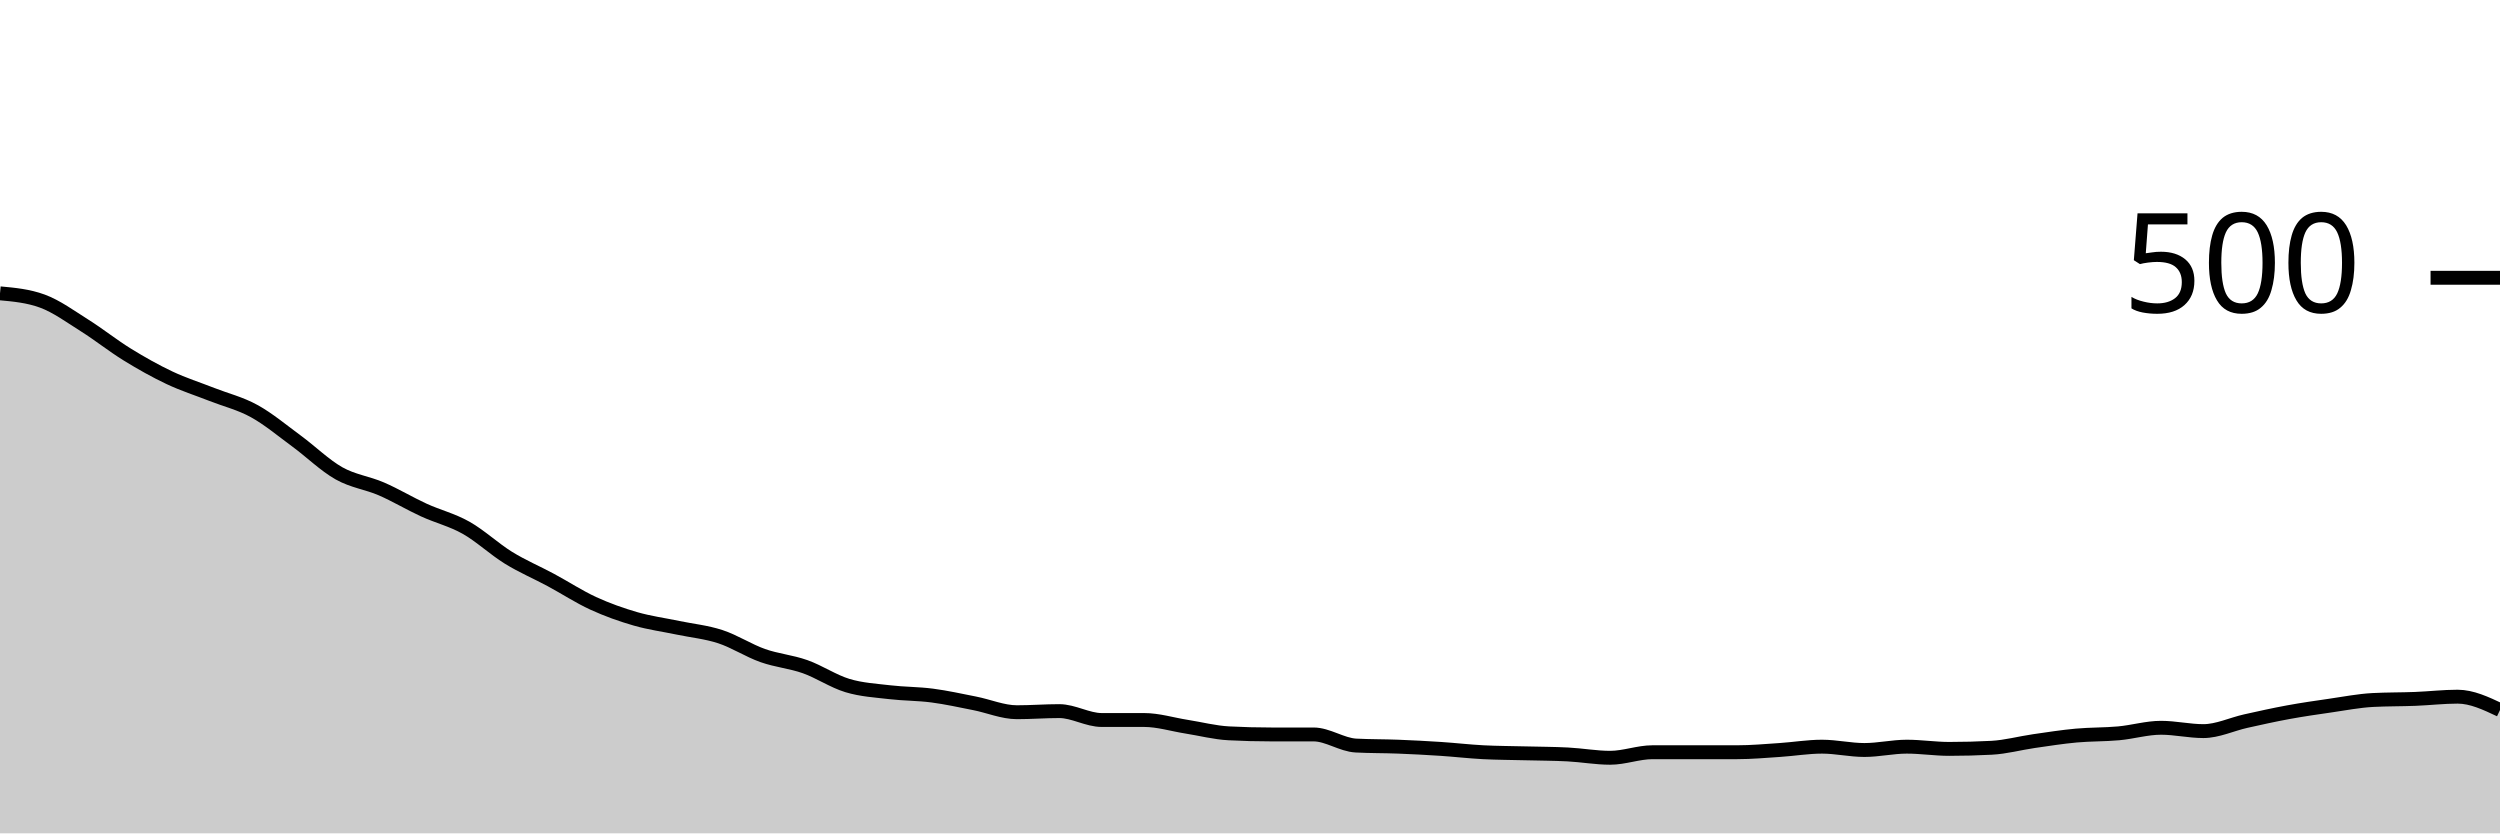
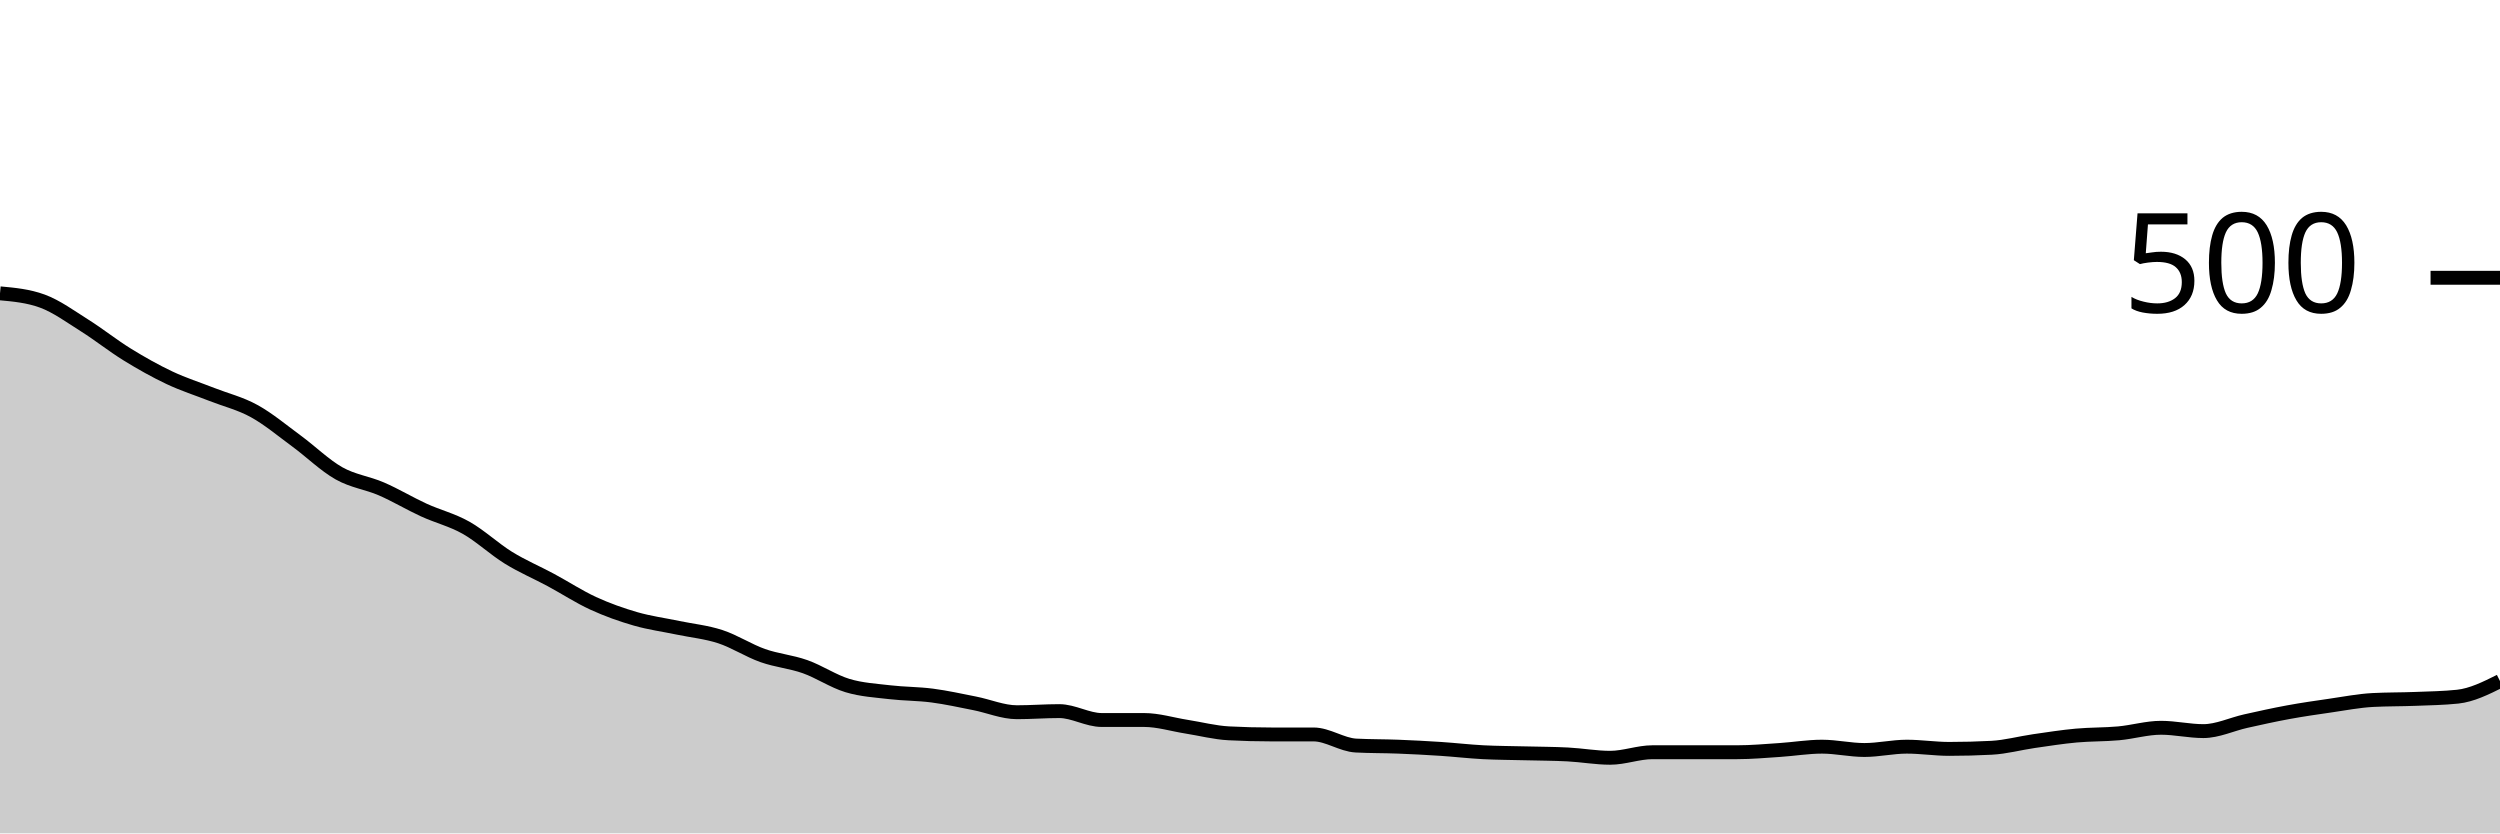
<svg xmlns="http://www.w3.org/2000/svg" viewBox="0 0 180 60">
  <g transform="translate(0,20)">
-     <path class="area" fill="rgba(0, 0, 0, 0.2)" d="M0,1.12C1.017,1.213,2.034,1.307,3.051,1.68C4.068,2.053,5.085,2.8,6.102,3.44C7.119,4.08,8.136,4.893,9.153,5.52C10.169,6.147,11.186,6.72,12.203,7.2C13.22,7.68,14.237,8,15.254,8.4C16.271,8.8,17.288,9.04,18.305,9.6C19.322,10.16,20.339,11.013,21.356,11.76C22.373,12.507,23.39,13.507,24.407,14.08C25.424,14.653,26.441,14.76,27.458,15.2C28.475,15.64,29.492,16.253,30.508,16.72C31.525,17.187,32.542,17.427,33.559,18C34.576,18.573,35.593,19.533,36.61,20.16C37.627,20.787,38.644,21.213,39.661,21.76C40.678,22.307,41.695,22.973,42.712,23.44C43.729,23.907,44.746,24.267,45.763,24.56C46.78,24.853,47.797,24.987,48.814,25.2C49.831,25.413,50.847,25.507,51.864,25.84C52.881,26.173,53.898,26.84,54.915,27.2C55.932,27.56,56.949,27.64,57.966,28C58.983,28.36,60,29.053,61.017,29.36C62.034,29.667,63.051,29.72,64.068,29.84C65.085,29.96,66.102,29.947,67.119,30.08C68.136,30.213,69.153,30.44,70.169,30.64C71.186,30.84,72.203,31.28,73.22,31.28C74.237,31.28,75.254,31.2,76.271,31.2C77.288,31.2,78.305,31.84,79.322,31.84C80.339,31.84,81.356,31.84,82.373,31.84C83.39,31.84,84.407,32.16,85.424,32.32C86.441,32.48,87.458,32.747,88.475,32.8C89.492,32.853,90.508,32.88,91.525,32.88C92.542,32.88,93.559,32.88,94.576,32.88C95.593,32.88,96.61,33.627,97.627,33.68C98.644,33.733,99.661,33.72,100.678,33.76C101.695,33.8,102.712,33.853,103.729,33.92C104.746,33.987,105.763,34.107,106.78,34.16C107.797,34.213,108.814,34.213,109.831,34.24C110.847,34.267,111.864,34.267,112.881,34.32C113.898,34.373,114.915,34.56,115.932,34.56C116.949,34.56,117.966,34.16,118.983,34.16C120,34.16,121.017,34.16,122.034,34.16C123.051,34.16,124.068,34.16,125.085,34.16C126.102,34.16,127.119,34.067,128.136,34C129.153,33.933,130.169,33.76,131.186,33.76C132.203,33.76,133.22,34,134.237,34C135.254,34,136.271,33.76,137.288,33.76C138.305,33.76,139.322,33.92,140.339,33.92C141.356,33.92,142.373,33.893,143.39,33.84C144.407,33.787,145.424,33.507,146.441,33.36C147.458,33.213,148.475,33.053,149.492,32.96C150.508,32.867,151.525,32.893,152.542,32.8C153.559,32.707,154.576,32.4,155.593,32.4C156.61,32.4,157.627,32.64,158.644,32.64C159.661,32.64,160.678,32.147,161.695,31.92C162.712,31.693,163.729,31.467,164.746,31.28C165.763,31.093,166.78,30.947,167.797,30.8C168.814,30.653,169.831,30.453,170.847,30.4C171.864,30.347,172.881,30.36,173.898,30.32C174.915,30.28,175.932,30.16,176.949,30.16C177.966,30.16,178.983,30.64,180,31.12L180,40C178.983,40,177.966,40,176.949,40C175.932,40,174.915,40,173.898,40C172.881,40,171.864,40,170.847,40C169.831,40,168.814,40,167.797,40C166.78,40,165.763,40,164.746,40C163.729,40,162.712,40,161.695,40C160.678,40,159.661,40,158.644,40C157.627,40,156.61,40,155.593,40C154.576,40,153.559,40,152.542,40C151.525,40,150.508,40,149.492,40C148.475,40,147.458,40,146.441,40C145.424,40,144.407,40,143.39,40C142.373,40,141.356,40,140.339,40C139.322,40,138.305,40,137.288,40C136.271,40,135.254,40,134.237,40C133.22,40,132.203,40,131.186,40C130.169,40,129.153,40,128.136,40C127.119,40,126.102,40,125.085,40C124.068,40,123.051,40,122.034,40C121.017,40,120,40,118.983,40C117.966,40,116.949,40,115.932,40C114.915,40,113.898,40,112.881,40C111.864,40,110.847,40,109.831,40C108.814,40,107.797,40,106.78,40C105.763,40,104.746,40,103.729,40C102.712,40,101.695,40,100.678,40C99.661,40,98.644,40,97.627,40C96.61,40,95.593,40,94.576,40C93.559,40,92.542,40,91.525,40C90.508,40,89.492,40,88.475,40C87.458,40,86.441,40,85.424,40C84.407,40,83.39,40,82.373,40C81.356,40,80.339,40,79.322,40C78.305,40,77.288,40,76.271,40C75.254,40,74.237,40,73.22,40C72.203,40,71.186,40,70.169,40C69.153,40,68.136,40,67.119,40C66.102,40,65.085,40,64.068,40C63.051,40,62.034,40,61.017,40C60,40,58.983,40,57.966,40C56.949,40,55.932,40,54.915,40C53.898,40,52.881,40,51.864,40C50.847,40,49.831,40,48.814,40C47.797,40,46.78,40,45.763,40C44.746,40,43.729,40,42.712,40C41.695,40,40.678,40,39.661,40C38.644,40,37.627,40,36.61,40C35.593,40,34.576,40,33.559,40C32.542,40,31.525,40,30.508,40C29.492,40,28.475,40,27.458,40C26.441,40,25.424,40,24.407,40C23.39,40,22.373,40,21.356,40C20.339,40,19.322,40,18.305,40C17.288,40,16.271,40,15.254,40C14.237,40,13.22,40,12.203,40C11.186,40,10.169,40,9.153,40C8.136,40,7.119,40,6.102,40C5.085,40,4.068,40,3.051,40C2.034,40,1.017,40,0,40Z" />
-     <path class="line" stroke="black" fill="none" d="M0,1.12C1.017,1.213,2.034,1.307,3.051,1.68C4.068,2.053,5.085,2.8,6.102,3.44C7.119,4.08,8.136,4.893,9.153,5.52C10.169,6.147,11.186,6.72,12.203,7.2C13.22,7.68,14.237,8,15.254,8.4C16.271,8.8,17.288,9.04,18.305,9.6C19.322,10.16,20.339,11.013,21.356,11.76C22.373,12.507,23.39,13.507,24.407,14.08C25.424,14.653,26.441,14.76,27.458,15.2C28.475,15.64,29.492,16.253,30.508,16.72C31.525,17.187,32.542,17.427,33.559,18C34.576,18.573,35.593,19.533,36.61,20.16C37.627,20.787,38.644,21.213,39.661,21.76C40.678,22.307,41.695,22.973,42.712,23.44C43.729,23.907,44.746,24.267,45.763,24.56C46.78,24.853,47.797,24.987,48.814,25.2C49.831,25.413,50.847,25.507,51.864,25.84C52.881,26.173,53.898,26.84,54.915,27.2C55.932,27.56,56.949,27.64,57.966,28C58.983,28.36,60,29.053,61.017,29.36C62.034,29.667,63.051,29.72,64.068,29.84C65.085,29.96,66.102,29.947,67.119,30.08C68.136,30.213,69.153,30.44,70.169,30.64C71.186,30.84,72.203,31.28,73.22,31.28C74.237,31.28,75.254,31.2,76.271,31.2C77.288,31.2,78.305,31.84,79.322,31.84C80.339,31.84,81.356,31.84,82.373,31.84C83.39,31.84,84.407,32.16,85.424,32.32C86.441,32.48,87.458,32.747,88.475,32.8C89.492,32.853,90.508,32.88,91.525,32.88C92.542,32.88,93.559,32.88,94.576,32.88C95.593,32.88,96.61,33.627,97.627,33.68C98.644,33.733,99.661,33.72,100.678,33.76C101.695,33.8,102.712,33.853,103.729,33.92C104.746,33.987,105.763,34.107,106.78,34.16C107.797,34.213,108.814,34.213,109.831,34.24C110.847,34.267,111.864,34.267,112.881,34.32C113.898,34.373,114.915,34.56,115.932,34.56C116.949,34.56,117.966,34.16,118.983,34.16C120,34.16,121.017,34.16,122.034,34.16C123.051,34.16,124.068,34.16,125.085,34.16C126.102,34.16,127.119,34.067,128.136,34C129.153,33.933,130.169,33.76,131.186,33.76C132.203,33.76,133.22,34,134.237,34C135.254,34,136.271,33.76,137.288,33.76C138.305,33.76,139.322,33.92,140.339,33.92C141.356,33.92,142.373,33.893,143.39,33.84C144.407,33.787,145.424,33.507,146.441,33.36C147.458,33.213,148.475,33.053,149.492,32.96C150.508,32.867,151.525,32.893,152.542,32.8C153.559,32.707,154.576,32.4,155.593,32.4C156.61,32.4,157.627,32.64,158.644,32.64C159.661,32.64,160.678,32.147,161.695,31.92C162.712,31.693,163.729,31.467,164.746,31.28C165.763,31.093,166.78,30.947,167.797,30.8C168.814,30.653,169.831,30.453,170.847,30.4C171.864,30.347,172.881,30.36,173.898,30.32C174.915,30.28,175.932,30.16,176.949,30.16C177.966,30.16,178.983,30.64,180,31.12" />
+     <path class="area" fill="rgba(0, 0, 0, 0.2)" d="M0,1.12C1.017,1.213,2.034,1.307,3.051,1.68C4.068,2.053,5.085,2.8,6.102,3.44C7.119,4.08,8.136,4.893,9.153,5.52C10.169,6.147,11.186,6.72,12.203,7.2C13.22,7.68,14.237,8,15.254,8.4C16.271,8.8,17.288,9.04,18.305,9.6C19.322,10.16,20.339,11.013,21.356,11.76C22.373,12.507,23.39,13.507,24.407,14.08C25.424,14.653,26.441,14.76,27.458,15.2C28.475,15.64,29.492,16.253,30.508,16.72C31.525,17.187,32.542,17.427,33.559,18C34.576,18.573,35.593,19.533,36.61,20.16C37.627,20.787,38.644,21.213,39.661,21.76C40.678,22.307,41.695,22.973,42.712,23.44C43.729,23.907,44.746,24.267,45.763,24.56C46.78,24.853,47.797,24.987,48.814,25.2C49.831,25.413,50.847,25.507,51.864,25.84C52.881,26.173,53.898,26.84,54.915,27.2C55.932,27.56,56.949,27.64,57.966,28C58.983,28.36,60,29.053,61.017,29.36C62.034,29.667,63.051,29.72,64.068,29.84C65.085,29.96,66.102,29.947,67.119,30.08C68.136,30.213,69.153,30.44,70.169,30.64C71.186,30.84,72.203,31.28,73.22,31.28C74.237,31.28,75.254,31.2,76.271,31.2C77.288,31.2,78.305,31.84,79.322,31.84C80.339,31.84,81.356,31.84,82.373,31.84C83.39,31.84,84.407,32.16,85.424,32.32C86.441,32.48,87.458,32.747,88.475,32.8C89.492,32.853,90.508,32.88,91.525,32.88C92.542,32.88,93.559,32.88,94.576,32.88C95.593,32.88,96.61,33.627,97.627,33.68C98.644,33.733,99.661,33.72,100.678,33.76C101.695,33.8,102.712,33.853,103.729,33.92C104.746,33.987,105.763,34.107,106.78,34.16C107.797,34.213,108.814,34.213,109.831,34.24C110.847,34.267,111.864,34.267,112.881,34.32C113.898,34.373,114.915,34.56,115.932,34.56C116.949,34.56,117.966,34.16,118.983,34.16C120,34.16,121.017,34.16,122.034,34.16C123.051,34.16,124.068,34.16,125.085,34.16C126.102,34.16,127.119,34.067,128.136,34C129.153,33.933,130.169,33.76,131.186,33.76C132.203,33.76,133.22,34,134.237,34C135.254,34,136.271,33.76,137.288,33.76C138.305,33.76,139.322,33.92,140.339,33.92C141.356,33.92,142.373,33.893,143.39,33.84C144.407,33.787,145.424,33.507,146.441,33.36C147.458,33.213,148.475,33.053,149.492,32.96C150.508,32.867,151.525,32.893,152.542,32.8C153.559,32.707,154.576,32.4,155.593,32.4C156.61,32.4,157.627,32.64,158.644,32.64C159.661,32.64,160.678,32.147,161.695,31.92C162.712,31.693,163.729,31.467,164.746,31.28C165.763,31.093,166.78,30.947,167.797,30.8C168.814,30.653,169.831,30.453,170.847,30.4C171.864,30.347,172.881,30.36,173.898,30.32C174.915,30.28,175.932,30.267,176.949,30.16C177.966,30.053,178.983,29.547,180,29.04L180,40C178.983,40,177.966,40,176.949,40C175.932,40,174.915,40,173.898,40C172.881,40,171.864,40,170.847,40C169.831,40,168.814,40,167.797,40C166.78,40,165.763,40,164.746,40C163.729,40,162.712,40,161.695,40C160.678,40,159.661,40,158.644,40C157.627,40,156.61,40,155.593,40C154.576,40,153.559,40,152.542,40C151.525,40,150.508,40,149.492,40C148.475,40,147.458,40,146.441,40C145.424,40,144.407,40,143.39,40C142.373,40,141.356,40,140.339,40C139.322,40,138.305,40,137.288,40C136.271,40,135.254,40,134.237,40C133.22,40,132.203,40,131.186,40C130.169,40,129.153,40,128.136,40C127.119,40,126.102,40,125.085,40C124.068,40,123.051,40,122.034,40C121.017,40,120,40,118.983,40C117.966,40,116.949,40,115.932,40C114.915,40,113.898,40,112.881,40C111.864,40,110.847,40,109.831,40C108.814,40,107.797,40,106.78,40C105.763,40,104.746,40,103.729,40C102.712,40,101.695,40,100.678,40C99.661,40,98.644,40,97.627,40C96.61,40,95.593,40,94.576,40C93.559,40,92.542,40,91.525,40C90.508,40,89.492,40,88.475,40C87.458,40,86.441,40,85.424,40C84.407,40,83.39,40,82.373,40C81.356,40,80.339,40,79.322,40C78.305,40,77.288,40,76.271,40C75.254,40,74.237,40,73.22,40C72.203,40,71.186,40,70.169,40C69.153,40,68.136,40,67.119,40C66.102,40,65.085,40,64.068,40C63.051,40,62.034,40,61.017,40C60,40,58.983,40,57.966,40C56.949,40,55.932,40,54.915,40C53.898,40,52.881,40,51.864,40C50.847,40,49.831,40,48.814,40C47.797,40,46.78,40,45.763,40C44.746,40,43.729,40,42.712,40C41.695,40,40.678,40,39.661,40C38.644,40,37.627,40,36.61,40C35.593,40,34.576,40,33.559,40C32.542,40,31.525,40,30.508,40C29.492,40,28.475,40,27.458,40C26.441,40,25.424,40,24.407,40C23.39,40,22.373,40,21.356,40C20.339,40,19.322,40,18.305,40C17.288,40,16.271,40,15.254,40C14.237,40,13.22,40,12.203,40C11.186,40,10.169,40,9.153,40C8.136,40,7.119,40,6.102,40C5.085,40,4.068,40,3.051,40C2.034,40,1.017,40,0,40Z" />
+     <path class="line" stroke="black" fill="none" d="M0,1.12C1.017,1.213,2.034,1.307,3.051,1.68C4.068,2.053,5.085,2.8,6.102,3.44C7.119,4.08,8.136,4.893,9.153,5.52C10.169,6.147,11.186,6.72,12.203,7.2C13.22,7.68,14.237,8,15.254,8.4C16.271,8.8,17.288,9.04,18.305,9.6C19.322,10.16,20.339,11.013,21.356,11.76C22.373,12.507,23.39,13.507,24.407,14.08C25.424,14.653,26.441,14.76,27.458,15.2C28.475,15.64,29.492,16.253,30.508,16.72C31.525,17.187,32.542,17.427,33.559,18C34.576,18.573,35.593,19.533,36.61,20.16C37.627,20.787,38.644,21.213,39.661,21.76C40.678,22.307,41.695,22.973,42.712,23.44C43.729,23.907,44.746,24.267,45.763,24.56C46.78,24.853,47.797,24.987,48.814,25.2C49.831,25.413,50.847,25.507,51.864,25.84C52.881,26.173,53.898,26.84,54.915,27.2C55.932,27.56,56.949,27.64,57.966,28C58.983,28.36,60,29.053,61.017,29.36C62.034,29.667,63.051,29.72,64.068,29.84C65.085,29.96,66.102,29.947,67.119,30.08C68.136,30.213,69.153,30.44,70.169,30.64C71.186,30.84,72.203,31.28,73.22,31.28C74.237,31.28,75.254,31.2,76.271,31.2C77.288,31.2,78.305,31.84,79.322,31.84C80.339,31.84,81.356,31.84,82.373,31.84C83.39,31.84,84.407,32.16,85.424,32.32C86.441,32.48,87.458,32.747,88.475,32.8C89.492,32.853,90.508,32.88,91.525,32.88C92.542,32.88,93.559,32.88,94.576,32.88C95.593,32.88,96.61,33.627,97.627,33.68C98.644,33.733,99.661,33.72,100.678,33.76C101.695,33.8,102.712,33.853,103.729,33.92C104.746,33.987,105.763,34.107,106.78,34.16C107.797,34.213,108.814,34.213,109.831,34.24C110.847,34.267,111.864,34.267,112.881,34.32C113.898,34.373,114.915,34.56,115.932,34.56C116.949,34.56,117.966,34.16,118.983,34.16C120,34.16,121.017,34.16,122.034,34.16C123.051,34.16,124.068,34.16,125.085,34.16C126.102,34.16,127.119,34.067,128.136,34C129.153,33.933,130.169,33.76,131.186,33.76C132.203,33.76,133.22,34,134.237,34C135.254,34,136.271,33.76,137.288,33.76C138.305,33.76,139.322,33.92,140.339,33.92C141.356,33.92,142.373,33.893,143.39,33.84C144.407,33.787,145.424,33.507,146.441,33.36C147.458,33.213,148.475,33.053,149.492,32.96C150.508,32.867,151.525,32.893,152.542,32.8C153.559,32.707,154.576,32.4,155.593,32.4C156.61,32.4,157.627,32.64,158.644,32.64C159.661,32.64,160.678,32.147,161.695,31.92C162.712,31.693,163.729,31.467,164.746,31.28C165.763,31.093,166.78,30.947,167.797,30.8C168.814,30.653,169.831,30.453,170.847,30.4C171.864,30.347,172.881,30.36,173.898,30.32C174.915,30.28,175.932,30.267,176.949,30.16C177.966,30.053,178.983,29.547,180,29.04" />
    <path class="axis-ceiling" stroke-width="1" stroke="black" fill="none" d="M175,0L180,0" />
    <text class="axis-ceiling-label" font-family="sans-serif" text-anchor="end" font-size="10px" x="170" y="2.5">500</text>
  </g>
</svg>
